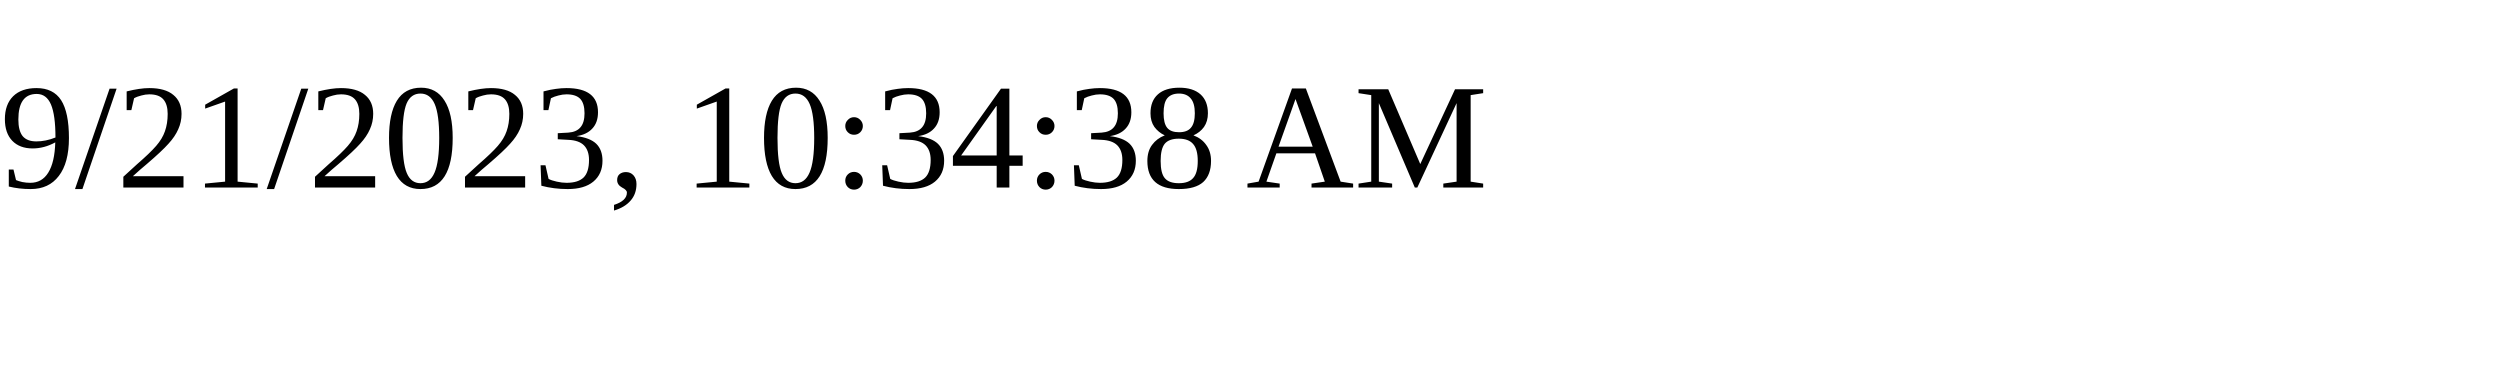
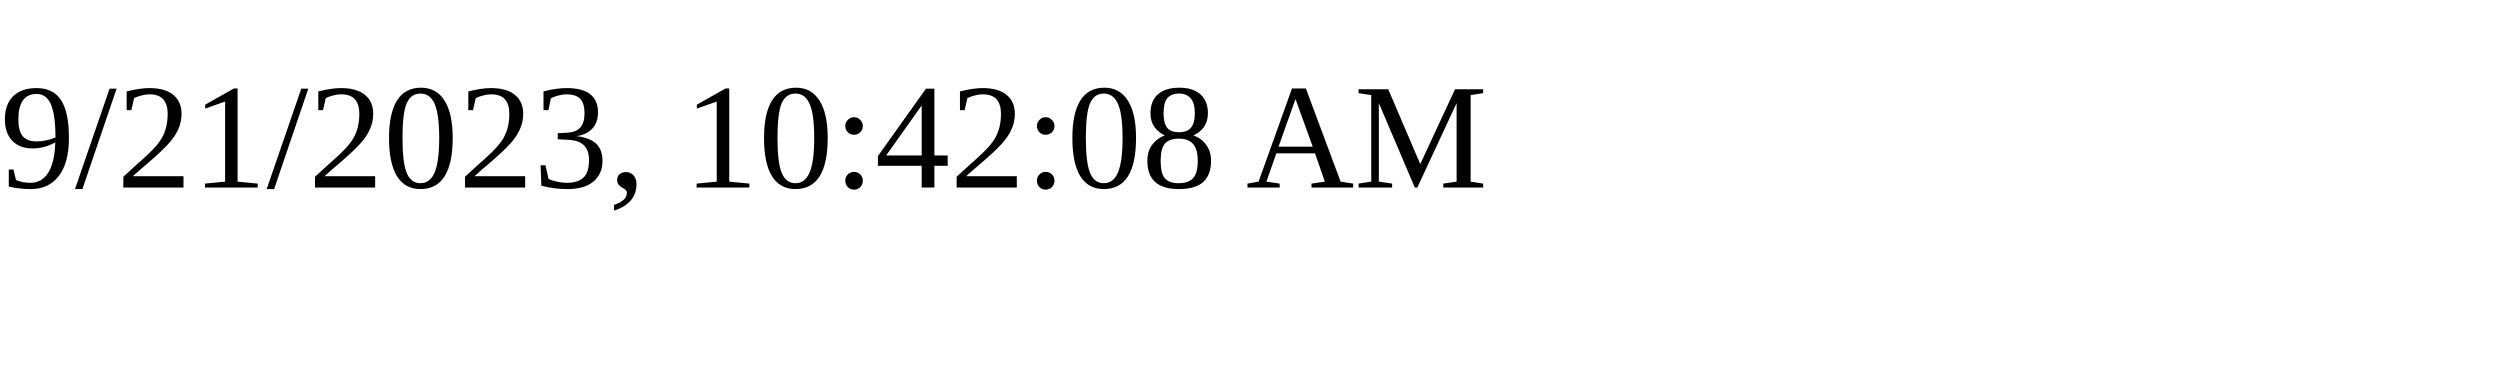
<svg xmlns="http://www.w3.org/2000/svg" height="30" width="200">
-   <text x="0" y="15">9/21/2023, 10:34:38 AM</text>
+   <text x="0" y="15">9/21/2023, 10:42:08 AM</text>
</svg>
